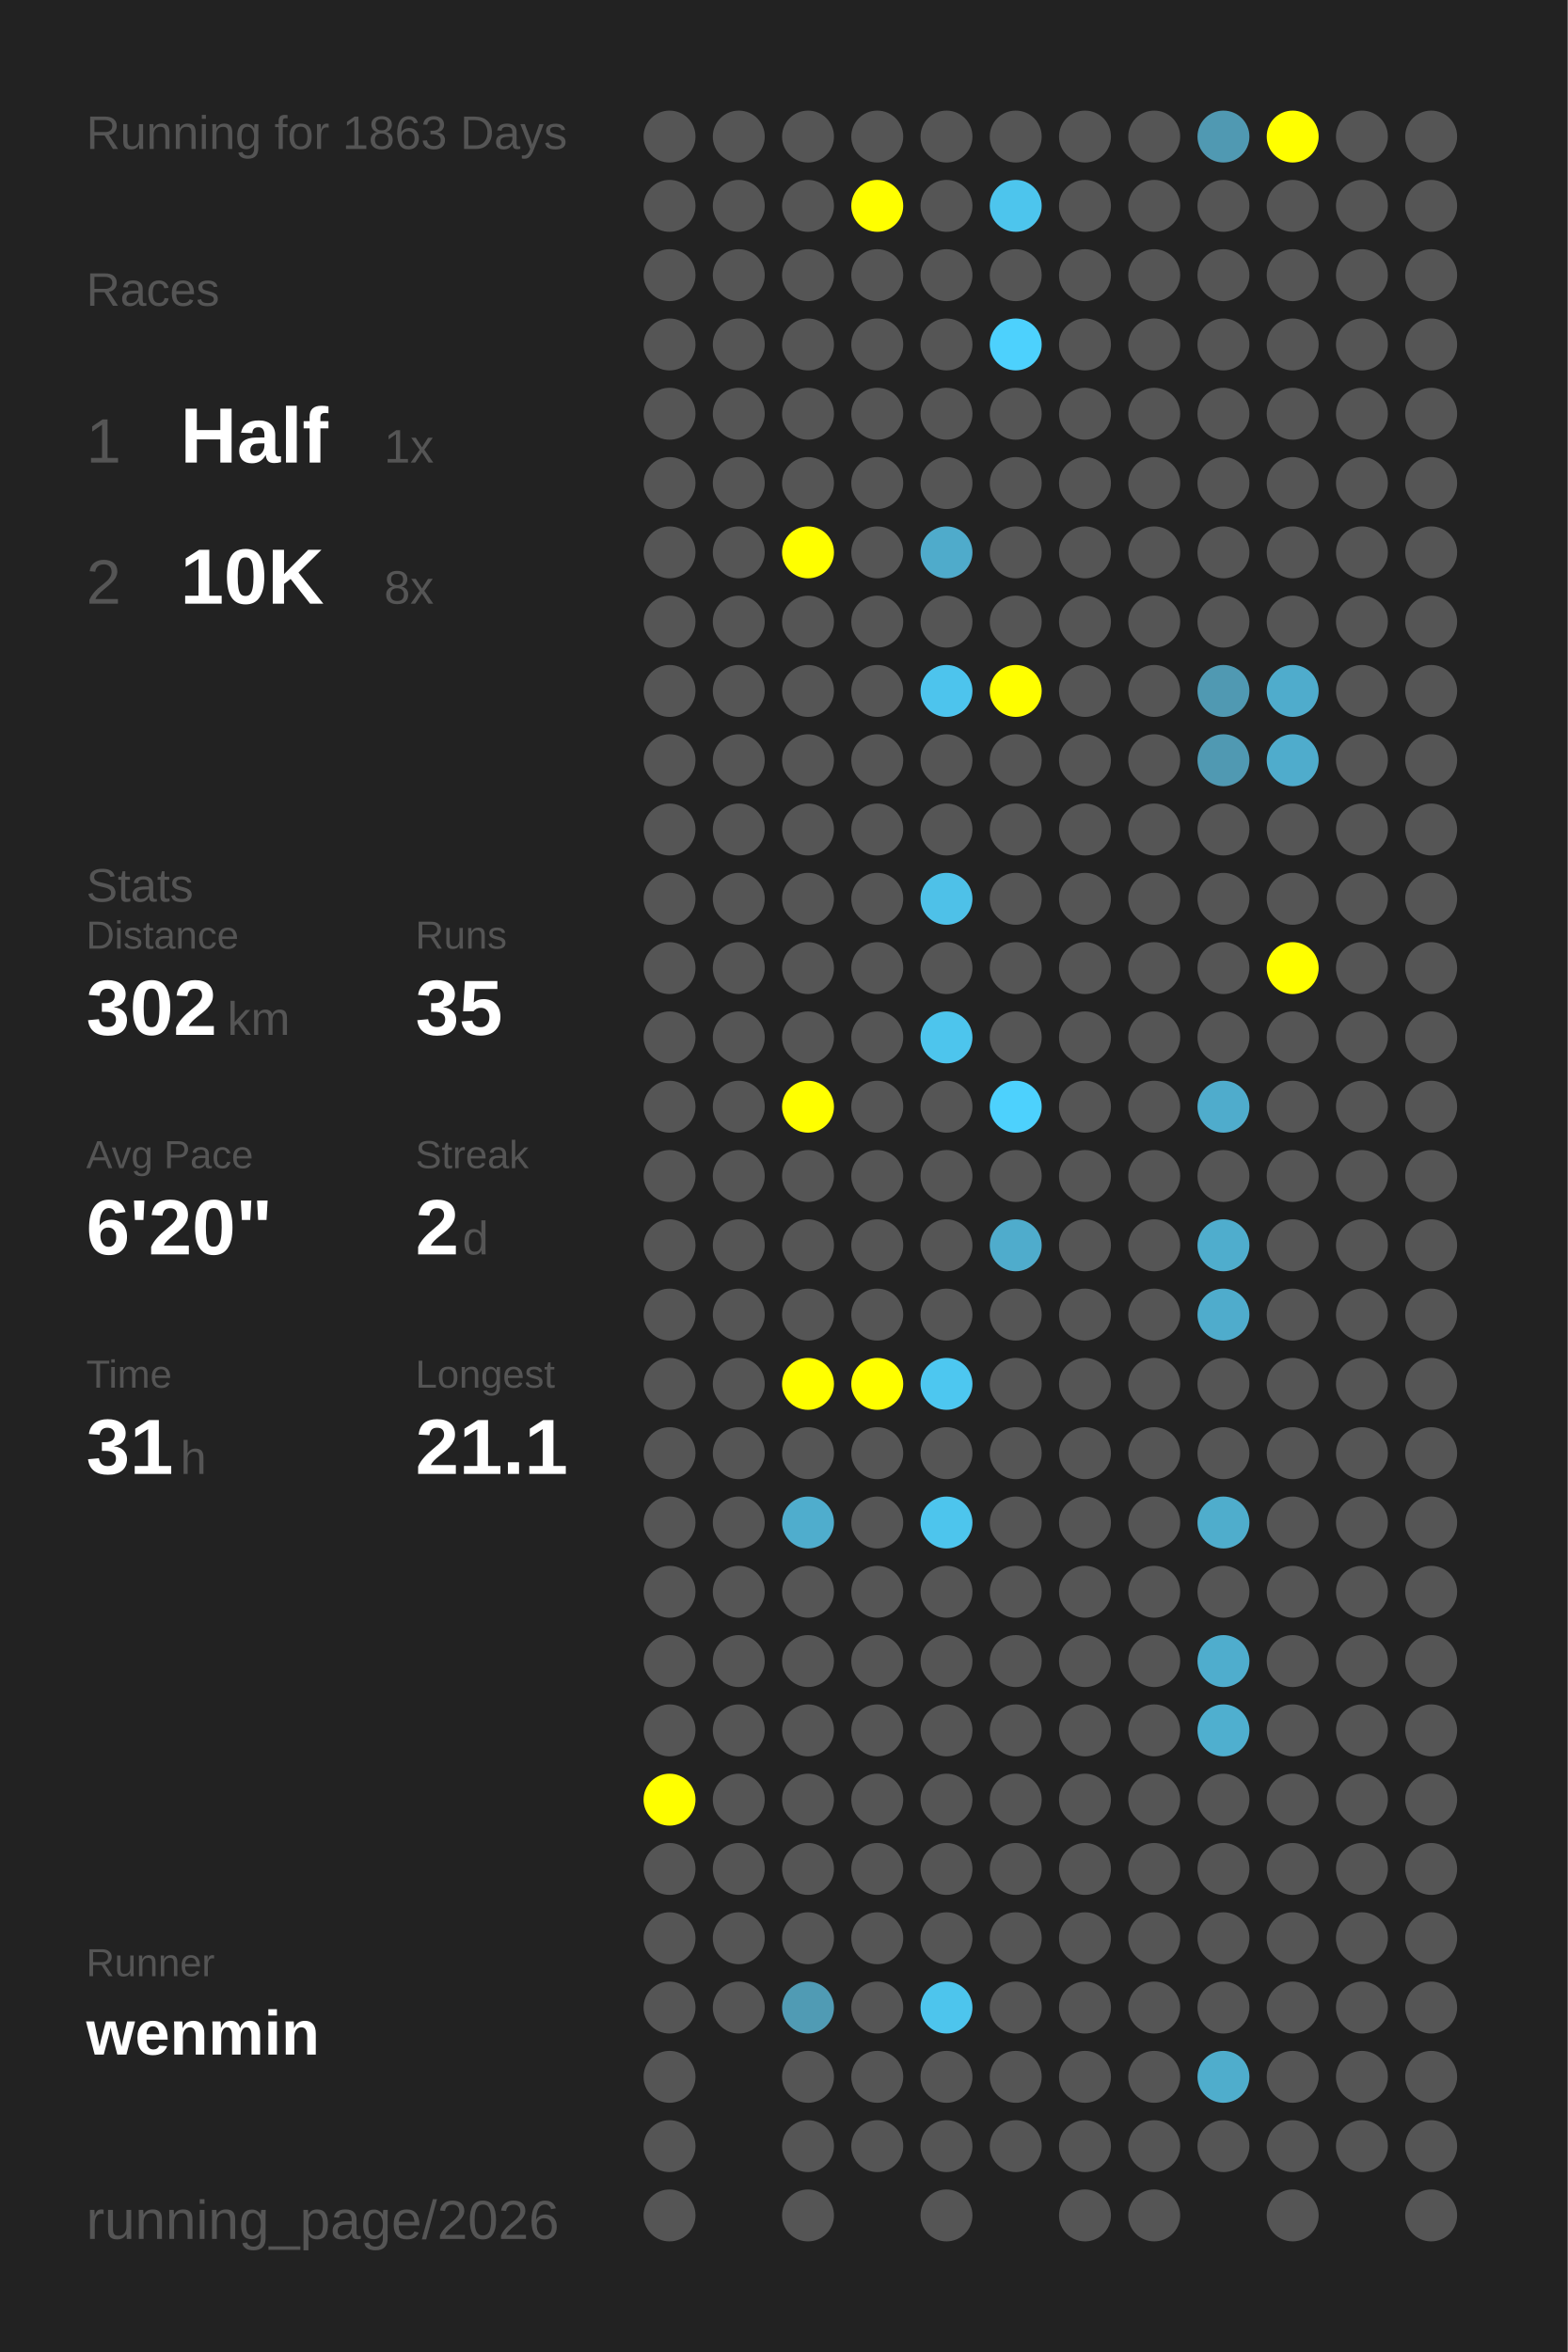
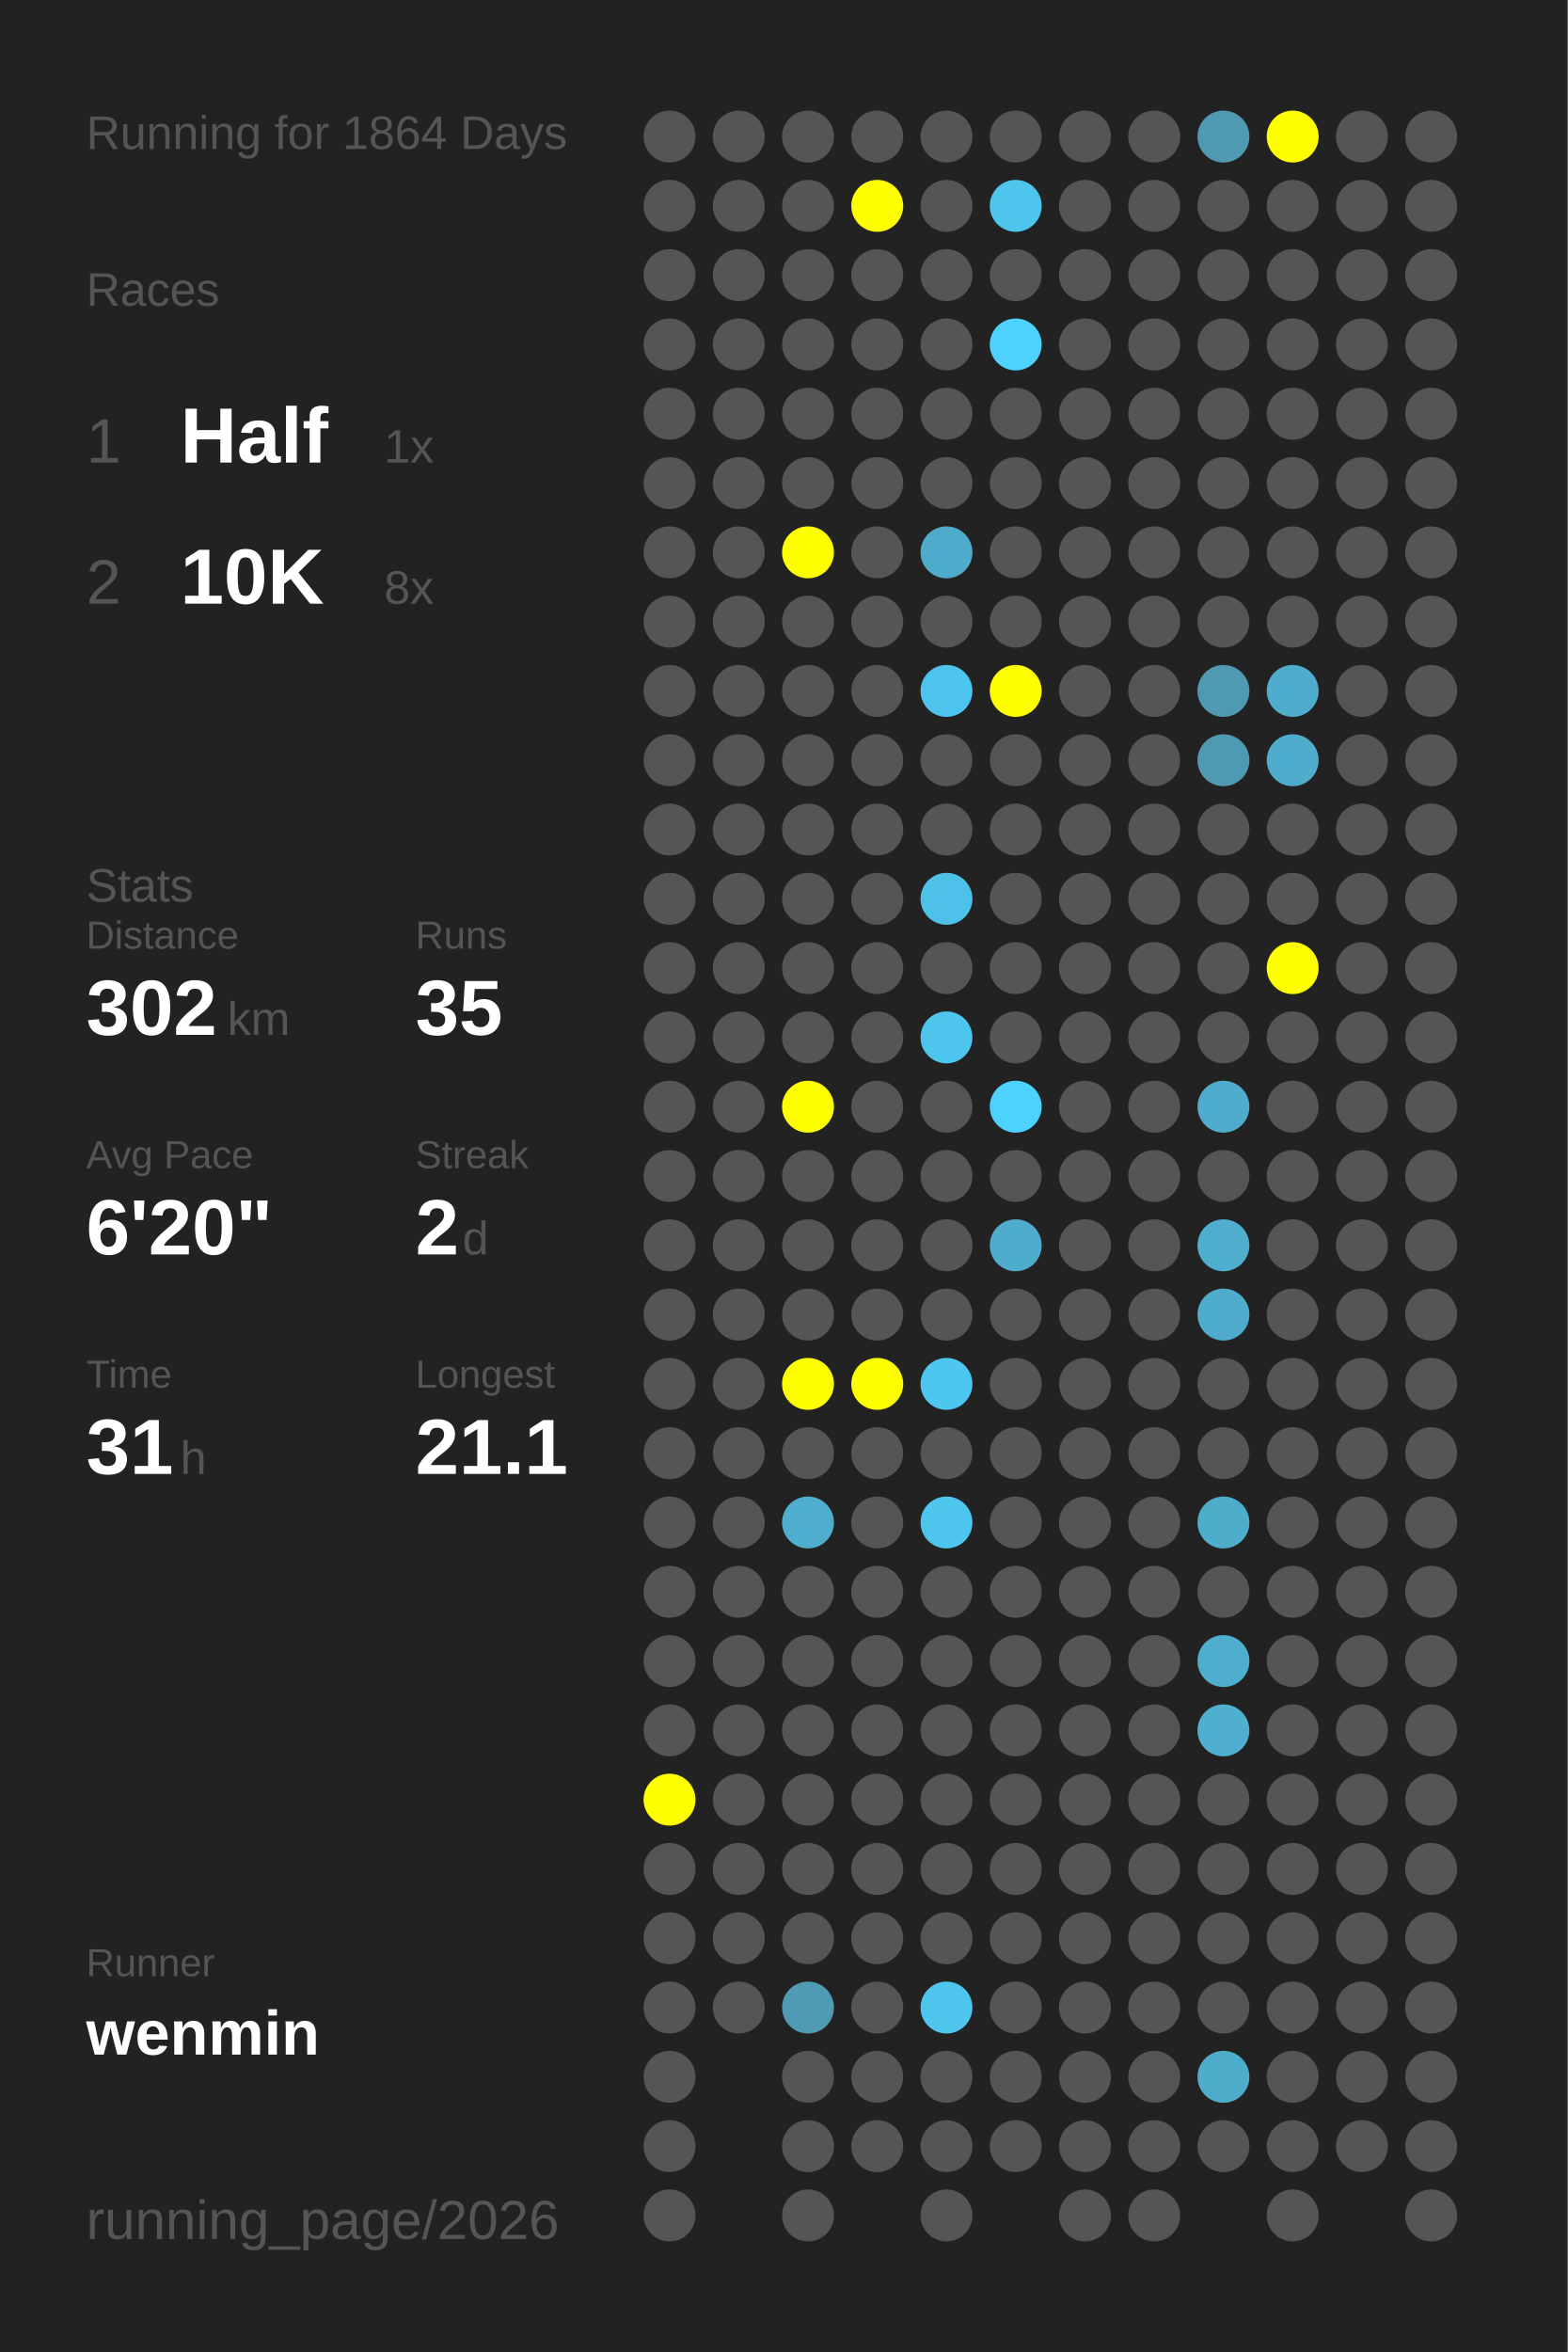
<svg xmlns="http://www.w3.org/2000/svg" baseProfile="full" height="300mm" version="1.1" viewBox="0,0,200,300" width="200mm">
  <defs />
  <rect fill="#222222" height="300" width="200" x="0" y="0" />
-   <text fill="#555555" style="font-size:6px; font-family:Arial;" x="11" y="19">Running for 1863 Days</text>
+   <text fill="#555555" style="font-size:6px; font-family:Arial;" x="11" y="19">Running for 1864 Days</text>
  <text fill="#555555" style="font-size:6px; font-family:Arial;" x="11" y="39">Races</text>
  <text fill="#555555" style="font-size:8px; font-family:Arial;" x="11" y="59">1</text>
  <text fill="#FFFFFF" style="font-size:10px; font-family:Arial; font-weight:bold;" x="23" y="59">Half</text>
  <text fill="#555555" style="font-size:6px; font-family:Arial;" x="49" y="59">1x</text>
  <text fill="#555555" style="font-size:8px; font-family:Arial;" x="11" y="77">2</text>
  <text fill="#FFFFFF" style="font-size:10px; font-family:Arial; font-weight:bold;" x="23" y="77">10K</text>
  <text fill="#555555" style="font-size:6px; font-family:Arial;" x="49" y="77">8x</text>
  <text fill="#555555" style="font-size:6px; font-family:Arial;" x="11" y="115">Stats</text>
  <text fill="#555555" style="font-size:5px; font-family:Arial;" x="11" y="121">Distance</text>
  <text fill="#FFFFFF" style="font-size:10px; font-family:Arial; font-weight:bold;" x="11" y="132">302</text>
  <text fill="#555555" style="font-size:6px; font-family:Arial;" x="29" y="132">km</text>
  <text fill="#555555" style="font-size:5px; font-family:Arial;" x="53" y="121">Runs</text>
  <text fill="#FFFFFF" style="font-size:10px; font-family:Arial; font-weight:bold;" x="53" y="132">35</text>
  <text fill="#555555" style="font-size:5px; font-family:Arial;" x="11" y="149">Avg Pace</text>
  <text fill="#FFFFFF" style="font-size:10px; font-family:Arial; font-weight:bold;" x="11" y="160">6'20"</text>
  <text fill="#555555" style="font-size:5px; font-family:Arial;" x="53" y="149">Streak</text>
  <text fill="#FFFFFF" style="font-size:10px; font-family:Arial; font-weight:bold;" x="53" y="160">2</text>
  <text fill="#555555" style="font-size:6px; font-family:Arial;" x="59" y="160">d</text>
  <text fill="#555555" style="font-size:5px; font-family:Arial;" x="11" y="177">Time</text>
  <text fill="#FFFFFF" style="font-size:10px; font-family:Arial; font-weight:bold;" x="11" y="188">31</text>
  <text fill="#555555" style="font-size:6px; font-family:Arial;" x="23" y="188">h</text>
  <text fill="#555555" style="font-size:5px; font-family:Arial;" x="53" y="177">Longest</text>
  <text fill="#FFFFFF" style="font-size:10px; font-family:Arial; font-weight:bold;" x="53" y="188">21.1</text>
  <text fill="#555555" style="font-size:5px; font-family:Arial;" x="11" y="252.065">Runner</text>
  <text fill="#FFFFFF" style="font-size:8px; font-family:Arial; font-weight:bold;" x="11" y="262.065">wenmin</text>
  <text fill="#555555" style="font-size:7px; font-family:Arial;" x="11" y="285.581">running_page/2026</text>
  <circle cx="85.417" cy="17.419" fill="#555555" r="3.312" />
  <circle cx="85.417" cy="26.258" fill="#555555" r="3.312" />
  <circle cx="85.417" cy="35.097" fill="#555555" r="3.312" />
  <circle cx="85.417" cy="43.935" fill="#555555" r="3.312" />
  <circle cx="85.417" cy="52.774" fill="#555555" r="3.312" />
  <circle cx="85.417" cy="61.613" fill="#555555" r="3.312" />
  <circle cx="85.417" cy="70.452" fill="#555555" r="3.312" />
  <circle cx="85.417" cy="79.29" fill="#555555" r="3.312" />
  <circle cx="85.417" cy="88.129" fill="#555555" r="3.312" />
  <circle cx="85.417" cy="96.968" fill="#555555" r="3.312" />
  <circle cx="85.417" cy="105.806" fill="#555555" r="3.312" />
  <circle cx="85.417" cy="114.645" fill="#555555" r="3.312" />
  <circle cx="85.417" cy="123.484" fill="#555555" r="3.312" />
  <circle cx="85.417" cy="132.323" fill="#555555" r="3.312" />
  <circle cx="85.417" cy="141.161" fill="#555555" r="3.312" />
  <circle cx="85.417" cy="150" fill="#555555" r="3.312" />
  <circle cx="85.417" cy="158.839" fill="#555555" r="3.312" />
  <circle cx="85.417" cy="167.677" fill="#555555" r="3.312" />
  <circle cx="85.417" cy="176.516" fill="#555555" r="3.312" />
  <circle cx="85.417" cy="185.355" fill="#555555" r="3.312" />
  <circle cx="85.417" cy="194.194" fill="#555555" r="3.312" />
  <circle cx="85.417" cy="203.032" fill="#555555" r="3.312" />
  <circle cx="85.417" cy="211.871" fill="#555555" r="3.312" />
  <circle cx="85.417" cy="220.71" fill="#555555" r="3.312" />
  <circle cx="85.417" cy="229.548" fill="#FFFF00" r="3.312" />
  <circle cx="85.417" cy="238.387" fill="#555555" r="3.312" />
  <circle cx="85.417" cy="247.226" fill="#555555" r="3.312" />
  <circle cx="85.417" cy="256.065" fill="#555555" r="3.312" />
  <circle cx="85.417" cy="264.903" fill="#555555" r="3.312" />
  <circle cx="85.417" cy="273.742" fill="#555555" r="3.312" />
  <circle cx="85.417" cy="282.581" fill="#555555" r="3.312" />
  <circle cx="94.25" cy="17.419" fill="#555555" r="3.312" />
  <circle cx="94.25" cy="26.258" fill="#555555" r="3.312" />
  <circle cx="94.25" cy="35.097" fill="#555555" r="3.312" />
  <circle cx="94.25" cy="43.935" fill="#555555" r="3.312" />
  <circle cx="94.25" cy="52.774" fill="#555555" r="3.312" />
  <circle cx="94.25" cy="61.613" fill="#555555" r="3.312" />
  <circle cx="94.25" cy="70.452" fill="#555555" r="3.312" />
  <circle cx="94.25" cy="79.29" fill="#555555" r="3.312" />
  <circle cx="94.25" cy="88.129" fill="#555555" r="3.312" />
  <circle cx="94.25" cy="96.968" fill="#555555" r="3.312" />
  <circle cx="94.25" cy="105.806" fill="#555555" r="3.312" />
  <circle cx="94.25" cy="114.645" fill="#555555" r="3.312" />
  <circle cx="94.25" cy="123.484" fill="#555555" r="3.312" />
  <circle cx="94.25" cy="132.323" fill="#555555" r="3.312" />
  <circle cx="94.25" cy="141.161" fill="#555555" r="3.312" />
  <circle cx="94.25" cy="150" fill="#555555" r="3.312" />
  <circle cx="94.25" cy="158.839" fill="#555555" r="3.312" />
  <circle cx="94.25" cy="167.677" fill="#555555" r="3.312" />
  <circle cx="94.25" cy="176.516" fill="#555555" r="3.312" />
  <circle cx="94.25" cy="185.355" fill="#555555" r="3.312" />
  <circle cx="94.25" cy="194.194" fill="#555555" r="3.312" />
  <circle cx="94.25" cy="203.032" fill="#555555" r="3.312" />
  <circle cx="94.25" cy="211.871" fill="#555555" r="3.312" />
  <circle cx="94.25" cy="220.71" fill="#555555" r="3.312" />
  <circle cx="94.25" cy="229.548" fill="#555555" r="3.312" />
  <circle cx="94.25" cy="238.387" fill="#555555" r="3.312" />
  <circle cx="94.25" cy="247.226" fill="#555555" r="3.312" />
  <circle cx="94.25" cy="256.065" fill="#555555" r="3.312" />
  <circle cx="103.083" cy="17.419" fill="#555555" r="3.312" />
  <circle cx="103.083" cy="26.258" fill="#555555" r="3.312" />
  <circle cx="103.083" cy="35.097" fill="#555555" r="3.312" />
  <circle cx="103.083" cy="43.935" fill="#555555" r="3.312" />
  <circle cx="103.083" cy="52.774" fill="#555555" r="3.312" />
  <circle cx="103.083" cy="61.613" fill="#555555" r="3.312" />
  <circle cx="103.083" cy="70.452" fill="#FFFF00" r="3.312" />
  <circle cx="103.083" cy="79.29" fill="#555555" r="3.312" />
  <circle cx="103.083" cy="88.129" fill="#555555" r="3.312" />
  <circle cx="103.083" cy="96.968" fill="#555555" r="3.312" />
  <circle cx="103.083" cy="105.806" fill="#555555" r="3.312" />
  <circle cx="103.083" cy="114.645" fill="#555555" r="3.312" />
  <circle cx="103.083" cy="123.484" fill="#555555" r="3.312" />
  <circle cx="103.083" cy="132.323" fill="#555555" r="3.312" />
  <circle cx="103.083" cy="141.161" fill="#FFFF00" r="3.312" />
  <circle cx="103.083" cy="150" fill="#555555" r="3.312" />
  <circle cx="103.083" cy="158.839" fill="#555555" r="3.312" />
  <circle cx="103.083" cy="167.677" fill="#555555" r="3.312" />
  <circle cx="103.083" cy="176.516" fill="#FFFF00" r="3.312" />
  <circle cx="103.083" cy="185.355" fill="#555555" r="3.312" />
  <circle cx="103.083" cy="194.194" fill="#4fadcd" r="3.312" />
  <circle cx="103.083" cy="203.032" fill="#555555" r="3.312" />
  <circle cx="103.083" cy="211.871" fill="#555555" r="3.312" />
  <circle cx="103.083" cy="220.71" fill="#555555" r="3.312" />
  <circle cx="103.083" cy="229.548" fill="#555555" r="3.312" />
  <circle cx="103.083" cy="238.387" fill="#555555" r="3.312" />
  <circle cx="103.083" cy="247.226" fill="#555555" r="3.312" />
  <circle cx="103.083" cy="256.065" fill="#509bb4" r="3.312" />
  <circle cx="103.083" cy="264.903" fill="#555555" r="3.312" />
  <circle cx="103.083" cy="273.742" fill="#555555" r="3.312" />
  <circle cx="103.083" cy="282.581" fill="#555555" r="3.312" />
  <circle cx="111.917" cy="17.419" fill="#555555" r="3.312" />
  <circle cx="111.917" cy="26.258" fill="#FFFF00" r="3.312" />
  <circle cx="111.917" cy="35.097" fill="#555555" r="3.312" />
  <circle cx="111.917" cy="43.935" fill="#555555" r="3.312" />
  <circle cx="111.917" cy="52.774" fill="#555555" r="3.312" />
  <circle cx="111.917" cy="61.613" fill="#555555" r="3.312" />
  <circle cx="111.917" cy="70.452" fill="#555555" r="3.312" />
  <circle cx="111.917" cy="79.29" fill="#555555" r="3.312" />
  <circle cx="111.917" cy="88.129" fill="#555555" r="3.312" />
  <circle cx="111.917" cy="96.968" fill="#555555" r="3.312" />
  <circle cx="111.917" cy="105.806" fill="#555555" r="3.312" />
  <circle cx="111.917" cy="114.645" fill="#555555" r="3.312" />
  <circle cx="111.917" cy="123.484" fill="#555555" r="3.312" />
  <circle cx="111.917" cy="132.323" fill="#555555" r="3.312" />
  <circle cx="111.917" cy="141.161" fill="#555555" r="3.312" />
  <circle cx="111.917" cy="150" fill="#555555" r="3.312" />
  <circle cx="111.917" cy="158.839" fill="#555555" r="3.312" />
  <circle cx="111.917" cy="167.677" fill="#555555" r="3.312" />
  <circle cx="111.917" cy="176.516" fill="#FFFF00" r="3.312" />
  <circle cx="111.917" cy="185.355" fill="#555555" r="3.312" />
  <circle cx="111.917" cy="194.194" fill="#555555" r="3.312" />
  <circle cx="111.917" cy="203.032" fill="#555555" r="3.312" />
  <circle cx="111.917" cy="211.871" fill="#555555" r="3.312" />
  <circle cx="111.917" cy="220.71" fill="#555555" r="3.312" />
  <circle cx="111.917" cy="229.548" fill="#555555" r="3.312" />
  <circle cx="111.917" cy="238.387" fill="#555555" r="3.312" />
  <circle cx="111.917" cy="247.226" fill="#555555" r="3.312" />
  <circle cx="111.917" cy="256.065" fill="#555555" r="3.312" />
  <circle cx="111.917" cy="264.903" fill="#555555" r="3.312" />
  <circle cx="111.917" cy="273.742" fill="#555555" r="3.312" />
  <circle cx="120.75" cy="17.419" fill="#555555" r="3.312" />
  <circle cx="120.75" cy="26.258" fill="#555555" r="3.312" />
  <circle cx="120.75" cy="35.097" fill="#555555" r="3.312" />
  <circle cx="120.75" cy="43.935" fill="#555555" r="3.312" />
  <circle cx="120.75" cy="52.774" fill="#555555" r="3.312" />
  <circle cx="120.75" cy="61.613" fill="#555555" r="3.312" />
  <circle cx="120.75" cy="70.452" fill="#4fabcb" r="3.312" />
  <circle cx="120.75" cy="79.29" fill="#555555" r="3.312" />
  <circle cx="120.75" cy="88.129" fill="#4dc4ed" r="3.312" />
  <circle cx="120.75" cy="96.968" fill="#555555" r="3.312" />
  <circle cx="120.75" cy="105.806" fill="#555555" r="3.312" />
  <circle cx="120.75" cy="114.645" fill="#4ec1e8" r="3.312" />
  <circle cx="120.75" cy="123.484" fill="#555555" r="3.312" />
  <circle cx="120.75" cy="132.323" fill="#4dc5ed" r="3.312" />
  <circle cx="120.75" cy="141.161" fill="#555555" r="3.312" />
  <circle cx="120.75" cy="150" fill="#555555" r="3.312" />
  <circle cx="120.75" cy="158.839" fill="#555555" r="3.312" />
  <circle cx="120.75" cy="167.677" fill="#555555" r="3.312" />
  <circle cx="120.75" cy="176.516" fill="#4dc7f0" r="3.312" />
  <circle cx="120.75" cy="185.355" fill="#555555" r="3.312" />
  <circle cx="120.75" cy="194.194" fill="#4dc5ed" r="3.312" />
  <circle cx="120.75" cy="203.032" fill="#555555" r="3.312" />
  <circle cx="120.75" cy="211.871" fill="#555555" r="3.312" />
  <circle cx="120.75" cy="220.71" fill="#555555" r="3.312" />
  <circle cx="120.75" cy="229.548" fill="#555555" r="3.312" />
  <circle cx="120.75" cy="238.387" fill="#555555" r="3.312" />
  <circle cx="120.75" cy="247.226" fill="#555555" r="3.312" />
  <circle cx="120.75" cy="256.065" fill="#4dc5ed" r="3.312" />
  <circle cx="120.75" cy="264.903" fill="#555555" r="3.312" />
  <circle cx="120.75" cy="273.742" fill="#555555" r="3.312" />
  <circle cx="120.75" cy="282.581" fill="#555555" r="3.312" />
  <circle cx="129.583" cy="17.419" fill="#555555" r="3.312" />
  <circle cx="129.583" cy="26.258" fill="#4dc5ed" r="3.312" />
  <circle cx="129.583" cy="35.097" fill="#555555" r="3.312" />
  <circle cx="129.583" cy="43.935" fill="#4dd1fd" r="3.312" />
  <circle cx="129.583" cy="52.774" fill="#555555" r="3.312" />
  <circle cx="129.583" cy="61.613" fill="#555555" r="3.312" />
  <circle cx="129.583" cy="70.452" fill="#555555" r="3.312" />
  <circle cx="129.583" cy="79.29" fill="#555555" r="3.312" />
  <circle cx="129.583" cy="88.129" fill="#FFFF00" r="3.312" />
  <circle cx="129.583" cy="96.968" fill="#555555" r="3.312" />
  <circle cx="129.583" cy="105.806" fill="#555555" r="3.312" />
  <circle cx="129.583" cy="114.645" fill="#555555" r="3.312" />
  <circle cx="129.583" cy="123.484" fill="#555555" r="3.312" />
  <circle cx="129.583" cy="132.323" fill="#555555" r="3.312" />
  <circle cx="129.583" cy="141.161" fill="#4dd1fd" r="3.312" />
  <circle cx="129.583" cy="150" fill="#555555" r="3.312" />
  <circle cx="129.583" cy="158.839" fill="#4faccc" r="3.312" />
  <circle cx="129.583" cy="167.677" fill="#555555" r="3.312" />
  <circle cx="129.583" cy="176.516" fill="#555555" r="3.312" />
  <circle cx="129.583" cy="185.355" fill="#555555" r="3.312" />
  <circle cx="129.583" cy="194.194" fill="#555555" r="3.312" />
  <circle cx="129.583" cy="203.032" fill="#555555" r="3.312" />
  <circle cx="129.583" cy="211.871" fill="#555555" r="3.312" />
  <circle cx="129.583" cy="220.71" fill="#555555" r="3.312" />
  <circle cx="129.583" cy="229.548" fill="#555555" r="3.312" />
  <circle cx="129.583" cy="238.387" fill="#555555" r="3.312" />
  <circle cx="129.583" cy="247.226" fill="#555555" r="3.312" />
  <circle cx="129.583" cy="256.065" fill="#555555" r="3.312" />
  <circle cx="129.583" cy="264.903" fill="#555555" r="3.312" />
  <circle cx="129.583" cy="273.742" fill="#555555" r="3.312" />
  <circle cx="138.417" cy="17.419" fill="#555555" r="3.312" />
  <circle cx="138.417" cy="26.258" fill="#555555" r="3.312" />
  <circle cx="138.417" cy="35.097" fill="#555555" r="3.312" />
  <circle cx="138.417" cy="43.935" fill="#555555" r="3.312" />
  <circle cx="138.417" cy="52.774" fill="#555555" r="3.312" />
  <circle cx="138.417" cy="61.613" fill="#555555" r="3.312" />
  <circle cx="138.417" cy="70.452" fill="#555555" r="3.312" />
  <circle cx="138.417" cy="79.29" fill="#555555" r="3.312" />
  <circle cx="138.417" cy="88.129" fill="#555555" r="3.312" />
  <circle cx="138.417" cy="96.968" fill="#555555" r="3.312" />
  <circle cx="138.417" cy="105.806" fill="#555555" r="3.312" />
  <circle cx="138.417" cy="114.645" fill="#555555" r="3.312" />
  <circle cx="138.417" cy="123.484" fill="#555555" r="3.312" />
  <circle cx="138.417" cy="132.323" fill="#555555" r="3.312" />
  <circle cx="138.417" cy="141.161" fill="#555555" r="3.312" />
  <circle cx="138.417" cy="150" fill="#555555" r="3.312" />
  <circle cx="138.417" cy="158.839" fill="#555555" r="3.312" />
  <circle cx="138.417" cy="167.677" fill="#555555" r="3.312" />
  <circle cx="138.417" cy="176.516" fill="#555555" r="3.312" />
  <circle cx="138.417" cy="185.355" fill="#555555" r="3.312" />
  <circle cx="138.417" cy="194.194" fill="#555555" r="3.312" />
  <circle cx="138.417" cy="203.032" fill="#555555" r="3.312" />
  <circle cx="138.417" cy="211.871" fill="#555555" r="3.312" />
  <circle cx="138.417" cy="220.71" fill="#555555" r="3.312" />
  <circle cx="138.417" cy="229.548" fill="#555555" r="3.312" />
  <circle cx="138.417" cy="238.387" fill="#555555" r="3.312" />
  <circle cx="138.417" cy="247.226" fill="#555555" r="3.312" />
  <circle cx="138.417" cy="256.065" fill="#555555" r="3.312" />
  <circle cx="138.417" cy="264.903" fill="#555555" r="3.312" />
  <circle cx="138.417" cy="273.742" fill="#555555" r="3.312" />
  <circle cx="138.417" cy="282.581" fill="#555555" r="3.312" />
  <circle cx="147.25" cy="17.419" fill="#555555" r="3.312" />
  <circle cx="147.25" cy="26.258" fill="#555555" r="3.312" />
  <circle cx="147.25" cy="35.097" fill="#555555" r="3.312" />
  <circle cx="147.25" cy="43.935" fill="#555555" r="3.312" />
  <circle cx="147.25" cy="52.774" fill="#555555" r="3.312" />
  <circle cx="147.25" cy="61.613" fill="#555555" r="3.312" />
  <circle cx="147.25" cy="70.452" fill="#555555" r="3.312" />
  <circle cx="147.25" cy="79.29" fill="#555555" r="3.312" />
  <circle cx="147.25" cy="88.129" fill="#555555" r="3.312" />
  <circle cx="147.25" cy="96.968" fill="#555555" r="3.312" />
  <circle cx="147.25" cy="105.806" fill="#555555" r="3.312" />
  <circle cx="147.25" cy="114.645" fill="#555555" r="3.312" />
  <circle cx="147.25" cy="123.484" fill="#555555" r="3.312" />
  <circle cx="147.25" cy="132.323" fill="#555555" r="3.312" />
  <circle cx="147.25" cy="141.161" fill="#555555" r="3.312" />
  <circle cx="147.25" cy="150" fill="#555555" r="3.312" />
  <circle cx="147.25" cy="158.839" fill="#555555" r="3.312" />
  <circle cx="147.25" cy="167.677" fill="#555555" r="3.312" />
  <circle cx="147.25" cy="176.516" fill="#555555" r="3.312" />
  <circle cx="147.25" cy="185.355" fill="#555555" r="3.312" />
  <circle cx="147.25" cy="194.194" fill="#555555" r="3.312" />
  <circle cx="147.25" cy="203.032" fill="#555555" r="3.312" />
  <circle cx="147.25" cy="211.871" fill="#555555" r="3.312" />
  <circle cx="147.25" cy="220.71" fill="#555555" r="3.312" />
  <circle cx="147.25" cy="229.548" fill="#555555" r="3.312" />
  <circle cx="147.25" cy="238.387" fill="#555555" r="3.312" />
  <circle cx="147.25" cy="247.226" fill="#555555" r="3.312" />
  <circle cx="147.25" cy="256.065" fill="#555555" r="3.312" />
  <circle cx="147.25" cy="264.903" fill="#555555" r="3.312" />
  <circle cx="147.25" cy="273.742" fill="#555555" r="3.312" />
  <circle cx="147.25" cy="282.581" fill="#555555" r="3.312" />
  <circle cx="156.083" cy="17.419" fill="#5099b2" r="3.312" />
  <circle cx="156.083" cy="26.258" fill="#555555" r="3.312" />
  <circle cx="156.083" cy="35.097" fill="#555555" r="3.312" />
  <circle cx="156.083" cy="43.935" fill="#555555" r="3.312" />
  <circle cx="156.083" cy="52.774" fill="#555555" r="3.312" />
  <circle cx="156.083" cy="61.613" fill="#555555" r="3.312" />
  <circle cx="156.083" cy="70.452" fill="#555555" r="3.312" />
  <circle cx="156.083" cy="79.29" fill="#555555" r="3.312" />
  <circle cx="156.083" cy="88.129" fill="#5099b2" r="3.312" />
  <circle cx="156.083" cy="96.968" fill="#5099b2" r="3.312" />
  <circle cx="156.083" cy="105.806" fill="#555555" r="3.312" />
  <circle cx="156.083" cy="114.645" fill="#555555" r="3.312" />
  <circle cx="156.083" cy="123.484" fill="#555555" r="3.312" />
  <circle cx="156.083" cy="132.323" fill="#555555" r="3.312" />
  <circle cx="156.083" cy="141.161" fill="#4faccc" r="3.312" />
  <circle cx="156.083" cy="150" fill="#555555" r="3.312" />
  <circle cx="156.083" cy="158.839" fill="#4fadcd" r="3.312" />
  <circle cx="156.083" cy="167.677" fill="#4faccc" r="3.312" />
  <circle cx="156.083" cy="176.516" fill="#555555" r="3.312" />
  <circle cx="156.083" cy="185.355" fill="#555555" r="3.312" />
  <circle cx="156.083" cy="194.194" fill="#4fadcc" r="3.312" />
  <circle cx="156.083" cy="203.032" fill="#555555" r="3.312" />
  <circle cx="156.083" cy="211.871" fill="#4fadcd" r="3.312" />
  <circle cx="156.083" cy="220.71" fill="#4fafcf" r="3.312" />
  <circle cx="156.083" cy="229.548" fill="#555555" r="3.312" />
  <circle cx="156.083" cy="238.387" fill="#555555" r="3.312" />
  <circle cx="156.083" cy="247.226" fill="#555555" r="3.312" />
  <circle cx="156.083" cy="256.065" fill="#555555" r="3.312" />
  <circle cx="156.083" cy="264.903" fill="#4fadcc" r="3.312" />
  <circle cx="156.083" cy="273.742" fill="#555555" r="3.312" />
  <circle cx="164.917" cy="17.419" fill="#FFFF00" r="3.312" />
  <circle cx="164.917" cy="26.258" fill="#555555" r="3.312" />
  <circle cx="164.917" cy="35.097" fill="#555555" r="3.312" />
  <circle cx="164.917" cy="43.935" fill="#555555" r="3.312" />
  <circle cx="164.917" cy="52.774" fill="#555555" r="3.312" />
  <circle cx="164.917" cy="61.613" fill="#555555" r="3.312" />
  <circle cx="164.917" cy="70.452" fill="#555555" r="3.312" />
  <circle cx="164.917" cy="79.29" fill="#555555" r="3.312" />
  <circle cx="164.917" cy="88.129" fill="#4faccc" r="3.312" />
  <circle cx="164.917" cy="96.968" fill="#4faccc" r="3.312" />
  <circle cx="164.917" cy="105.806" fill="#555555" r="3.312" />
  <circle cx="164.917" cy="114.645" fill="#555555" r="3.312" />
  <circle cx="164.917" cy="123.484" fill="#FFFF00" r="3.312" />
  <circle cx="164.917" cy="132.323" fill="#555555" r="3.312" />
  <circle cx="164.917" cy="141.161" fill="#555555" r="3.312" />
  <circle cx="164.917" cy="150" fill="#555555" r="3.312" />
  <circle cx="164.917" cy="158.839" fill="#555555" r="3.312" />
  <circle cx="164.917" cy="167.677" fill="#555555" r="3.312" />
  <circle cx="164.917" cy="176.516" fill="#555555" r="3.312" />
  <circle cx="164.917" cy="185.355" fill="#555555" r="3.312" />
  <circle cx="164.917" cy="194.194" fill="#555555" r="3.312" />
  <circle cx="164.917" cy="203.032" fill="#555555" r="3.312" />
  <circle cx="164.917" cy="211.871" fill="#555555" r="3.312" />
  <circle cx="164.917" cy="220.71" fill="#555555" r="3.312" />
  <circle cx="164.917" cy="229.548" fill="#555555" r="3.312" />
  <circle cx="164.917" cy="238.387" fill="#555555" r="3.312" />
  <circle cx="164.917" cy="247.226" fill="#555555" r="3.312" />
  <circle cx="164.917" cy="256.065" fill="#555555" r="3.312" />
  <circle cx="164.917" cy="264.903" fill="#555555" r="3.312" />
  <circle cx="164.917" cy="273.742" fill="#555555" r="3.312" />
  <circle cx="164.917" cy="282.581" fill="#555555" r="3.312" />
  <circle cx="173.75" cy="17.419" fill="#555555" r="3.312" />
  <circle cx="173.75" cy="26.258" fill="#555555" r="3.312" />
  <circle cx="173.75" cy="35.097" fill="#555555" r="3.312" />
  <circle cx="173.75" cy="43.935" fill="#555555" r="3.312" />
  <circle cx="173.75" cy="52.774" fill="#555555" r="3.312" />
  <circle cx="173.75" cy="61.613" fill="#555555" r="3.312" />
  <circle cx="173.75" cy="70.452" fill="#555555" r="3.312" />
  <circle cx="173.75" cy="79.29" fill="#555555" r="3.312" />
  <circle cx="173.75" cy="88.129" fill="#555555" r="3.312" />
  <circle cx="173.75" cy="96.968" fill="#555555" r="3.312" />
  <circle cx="173.75" cy="105.806" fill="#555555" r="3.312" />
  <circle cx="173.75" cy="114.645" fill="#555555" r="3.312" />
  <circle cx="173.75" cy="123.484" fill="#555555" r="3.312" />
  <circle cx="173.75" cy="132.323" fill="#555555" r="3.312" />
  <circle cx="173.75" cy="141.161" fill="#555555" r="3.312" />
  <circle cx="173.75" cy="150" fill="#555555" r="3.312" />
  <circle cx="173.75" cy="158.839" fill="#555555" r="3.312" />
  <circle cx="173.75" cy="167.677" fill="#555555" r="3.312" />
  <circle cx="173.75" cy="176.516" fill="#555555" r="3.312" />
  <circle cx="173.75" cy="185.355" fill="#555555" r="3.312" />
  <circle cx="173.75" cy="194.194" fill="#555555" r="3.312" />
  <circle cx="173.75" cy="203.032" fill="#555555" r="3.312" />
  <circle cx="173.75" cy="211.871" fill="#555555" r="3.312" />
  <circle cx="173.75" cy="220.71" fill="#555555" r="3.312" />
  <circle cx="173.75" cy="229.548" fill="#555555" r="3.312" />
  <circle cx="173.75" cy="238.387" fill="#555555" r="3.312" />
  <circle cx="173.75" cy="247.226" fill="#555555" r="3.312" />
  <circle cx="173.75" cy="256.065" fill="#555555" r="3.312" />
  <circle cx="173.75" cy="264.903" fill="#555555" r="3.312" />
  <circle cx="173.75" cy="273.742" fill="#555555" r="3.312" />
  <circle cx="182.583" cy="17.419" fill="#555555" r="3.312" />
  <circle cx="182.583" cy="26.258" fill="#555555" r="3.312" />
  <circle cx="182.583" cy="35.097" fill="#555555" r="3.312" />
  <circle cx="182.583" cy="43.935" fill="#555555" r="3.312" />
  <circle cx="182.583" cy="52.774" fill="#555555" r="3.312" />
  <circle cx="182.583" cy="61.613" fill="#555555" r="3.312" />
  <circle cx="182.583" cy="70.452" fill="#555555" r="3.312" />
  <circle cx="182.583" cy="79.29" fill="#555555" r="3.312" />
  <circle cx="182.583" cy="88.129" fill="#555555" r="3.312" />
  <circle cx="182.583" cy="96.968" fill="#555555" r="3.312" />
  <circle cx="182.583" cy="105.806" fill="#555555" r="3.312" />
  <circle cx="182.583" cy="114.645" fill="#555555" r="3.312" />
  <circle cx="182.583" cy="123.484" fill="#555555" r="3.312" />
  <circle cx="182.583" cy="132.323" fill="#555555" r="3.312" />
  <circle cx="182.583" cy="141.161" fill="#555555" r="3.312" />
  <circle cx="182.583" cy="150" fill="#555555" r="3.312" />
  <circle cx="182.583" cy="158.839" fill="#555555" r="3.312" />
  <circle cx="182.583" cy="167.677" fill="#555555" r="3.312" />
  <circle cx="182.583" cy="176.516" fill="#555555" r="3.312" />
  <circle cx="182.583" cy="185.355" fill="#555555" r="3.312" />
  <circle cx="182.583" cy="194.194" fill="#555555" r="3.312" />
  <circle cx="182.583" cy="203.032" fill="#555555" r="3.312" />
  <circle cx="182.583" cy="211.871" fill="#555555" r="3.312" />
  <circle cx="182.583" cy="220.71" fill="#555555" r="3.312" />
  <circle cx="182.583" cy="229.548" fill="#555555" r="3.312" />
  <circle cx="182.583" cy="238.387" fill="#555555" r="3.312" />
  <circle cx="182.583" cy="247.226" fill="#555555" r="3.312" />
  <circle cx="182.583" cy="256.065" fill="#555555" r="3.312" />
  <circle cx="182.583" cy="264.903" fill="#555555" r="3.312" />
  <circle cx="182.583" cy="273.742" fill="#555555" r="3.312" />
  <circle cx="182.583" cy="282.581" fill="#555555" r="3.312" />
</svg>
